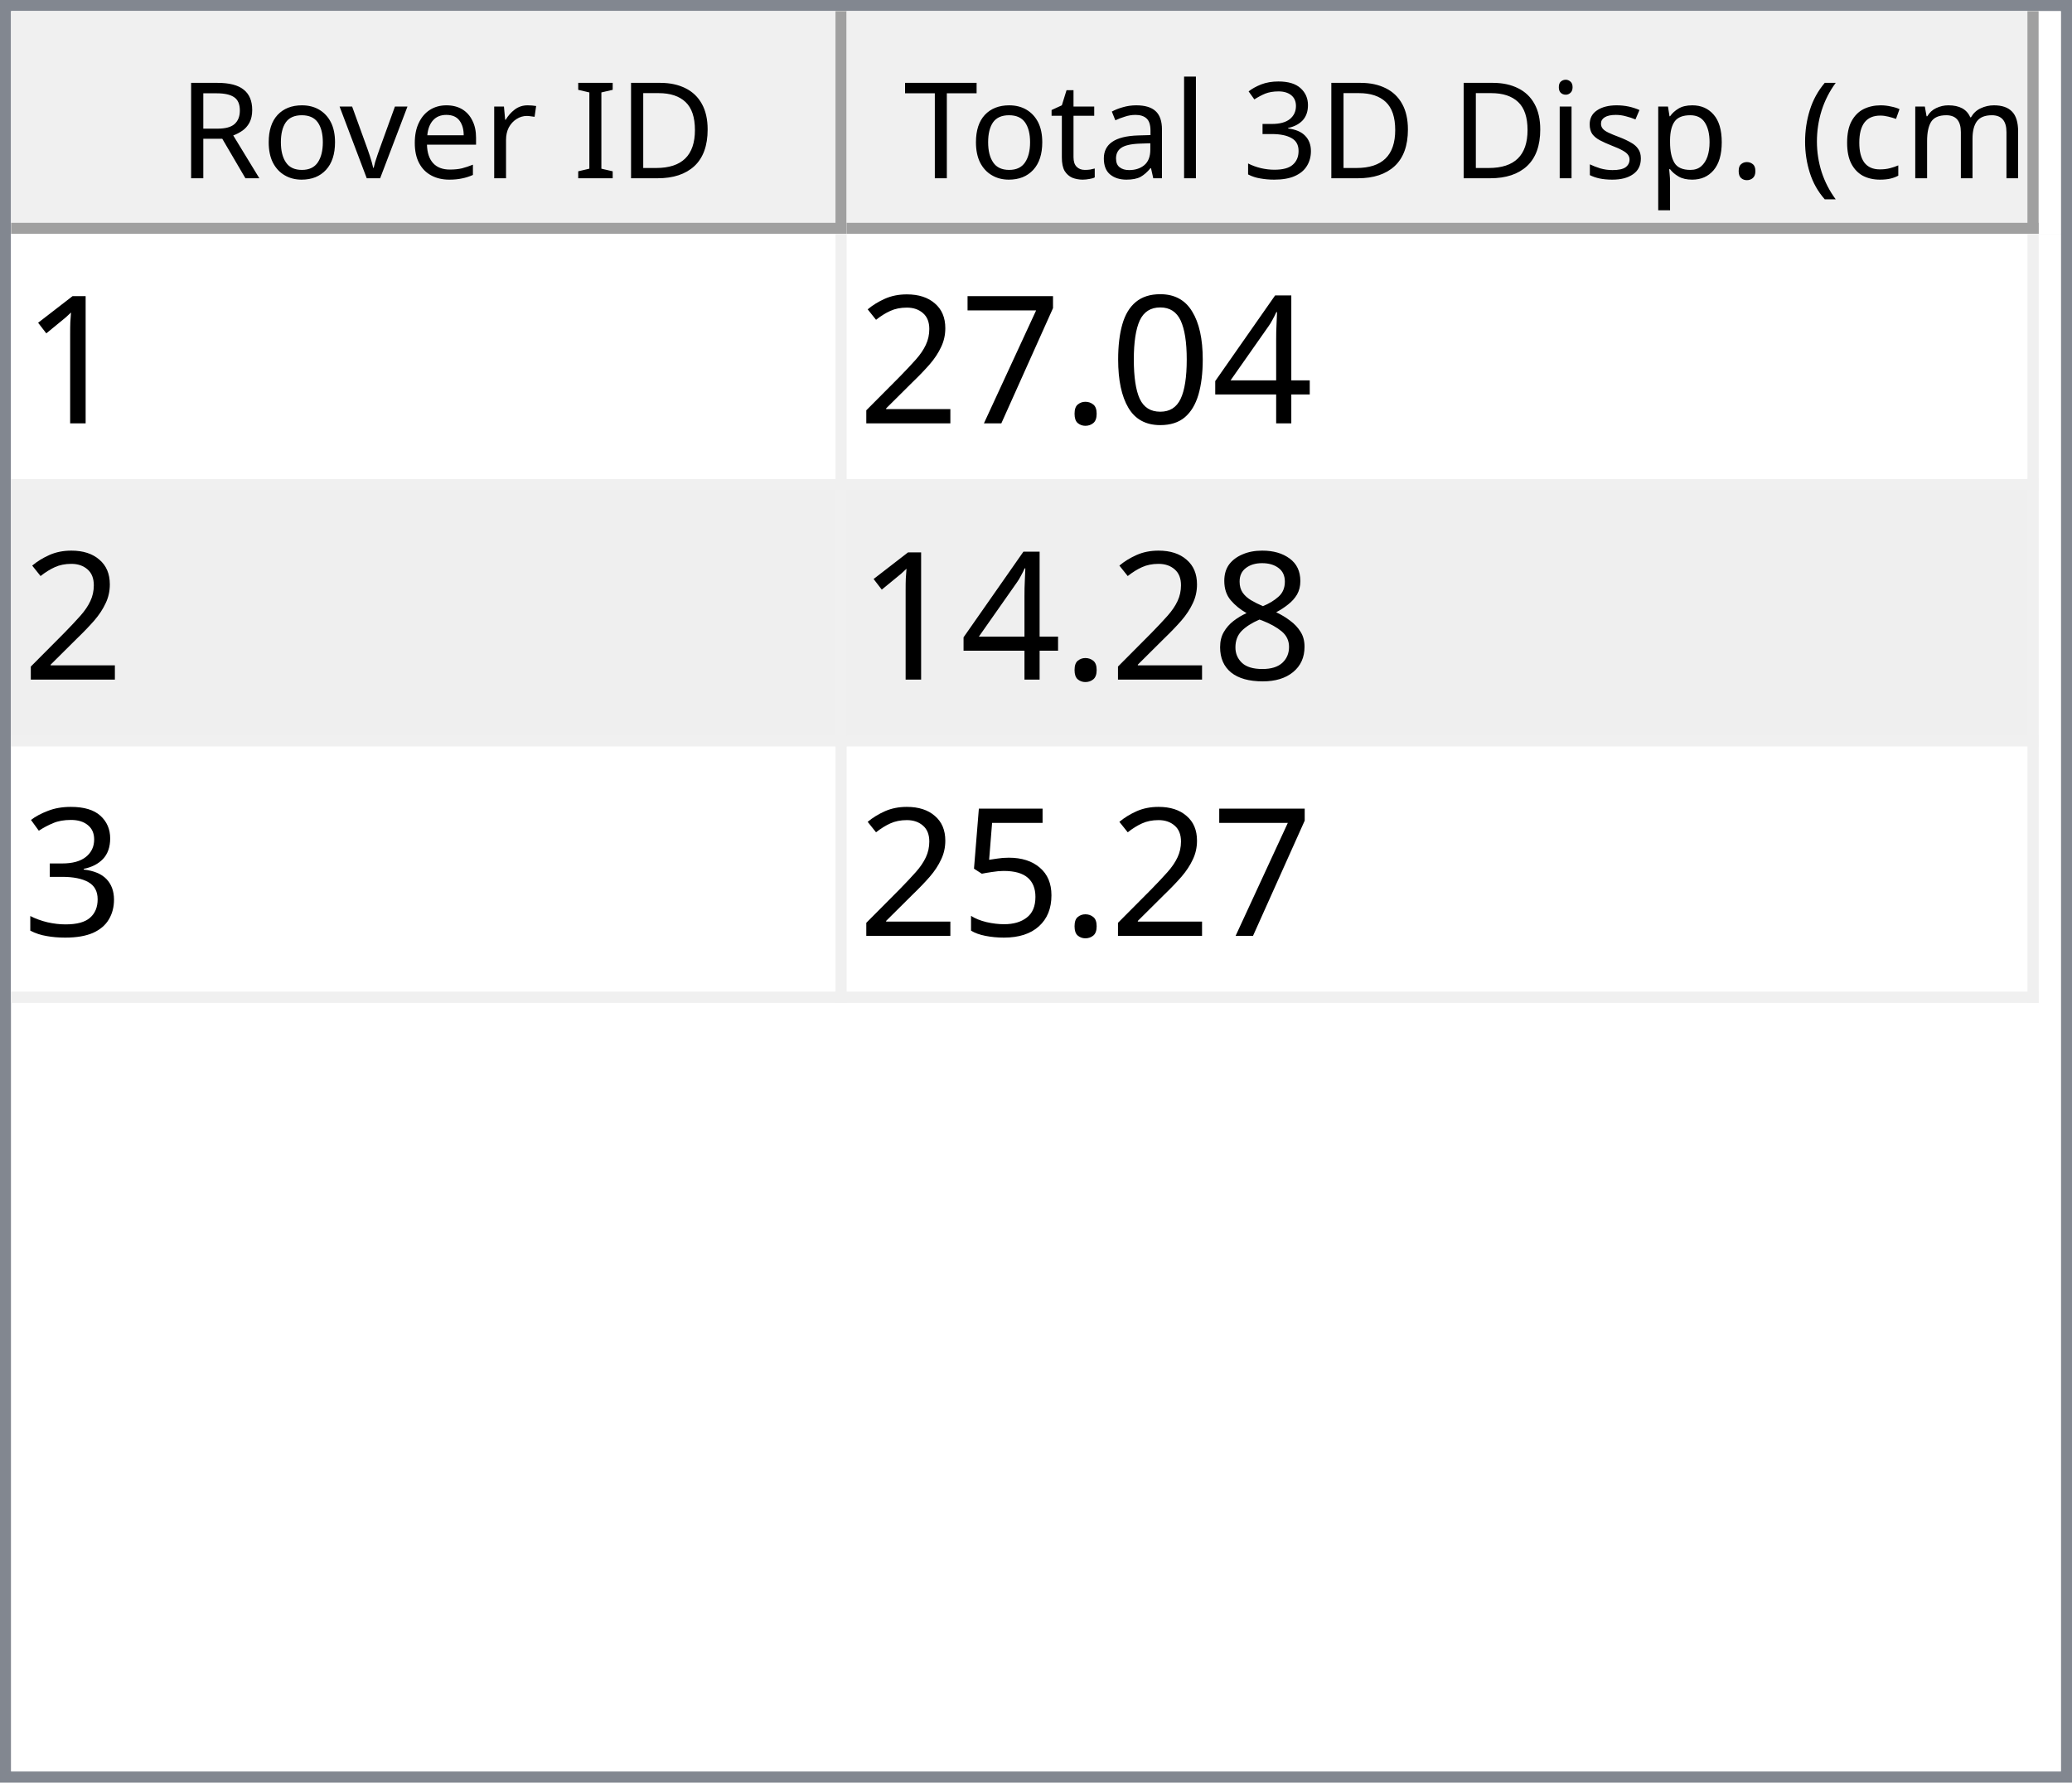
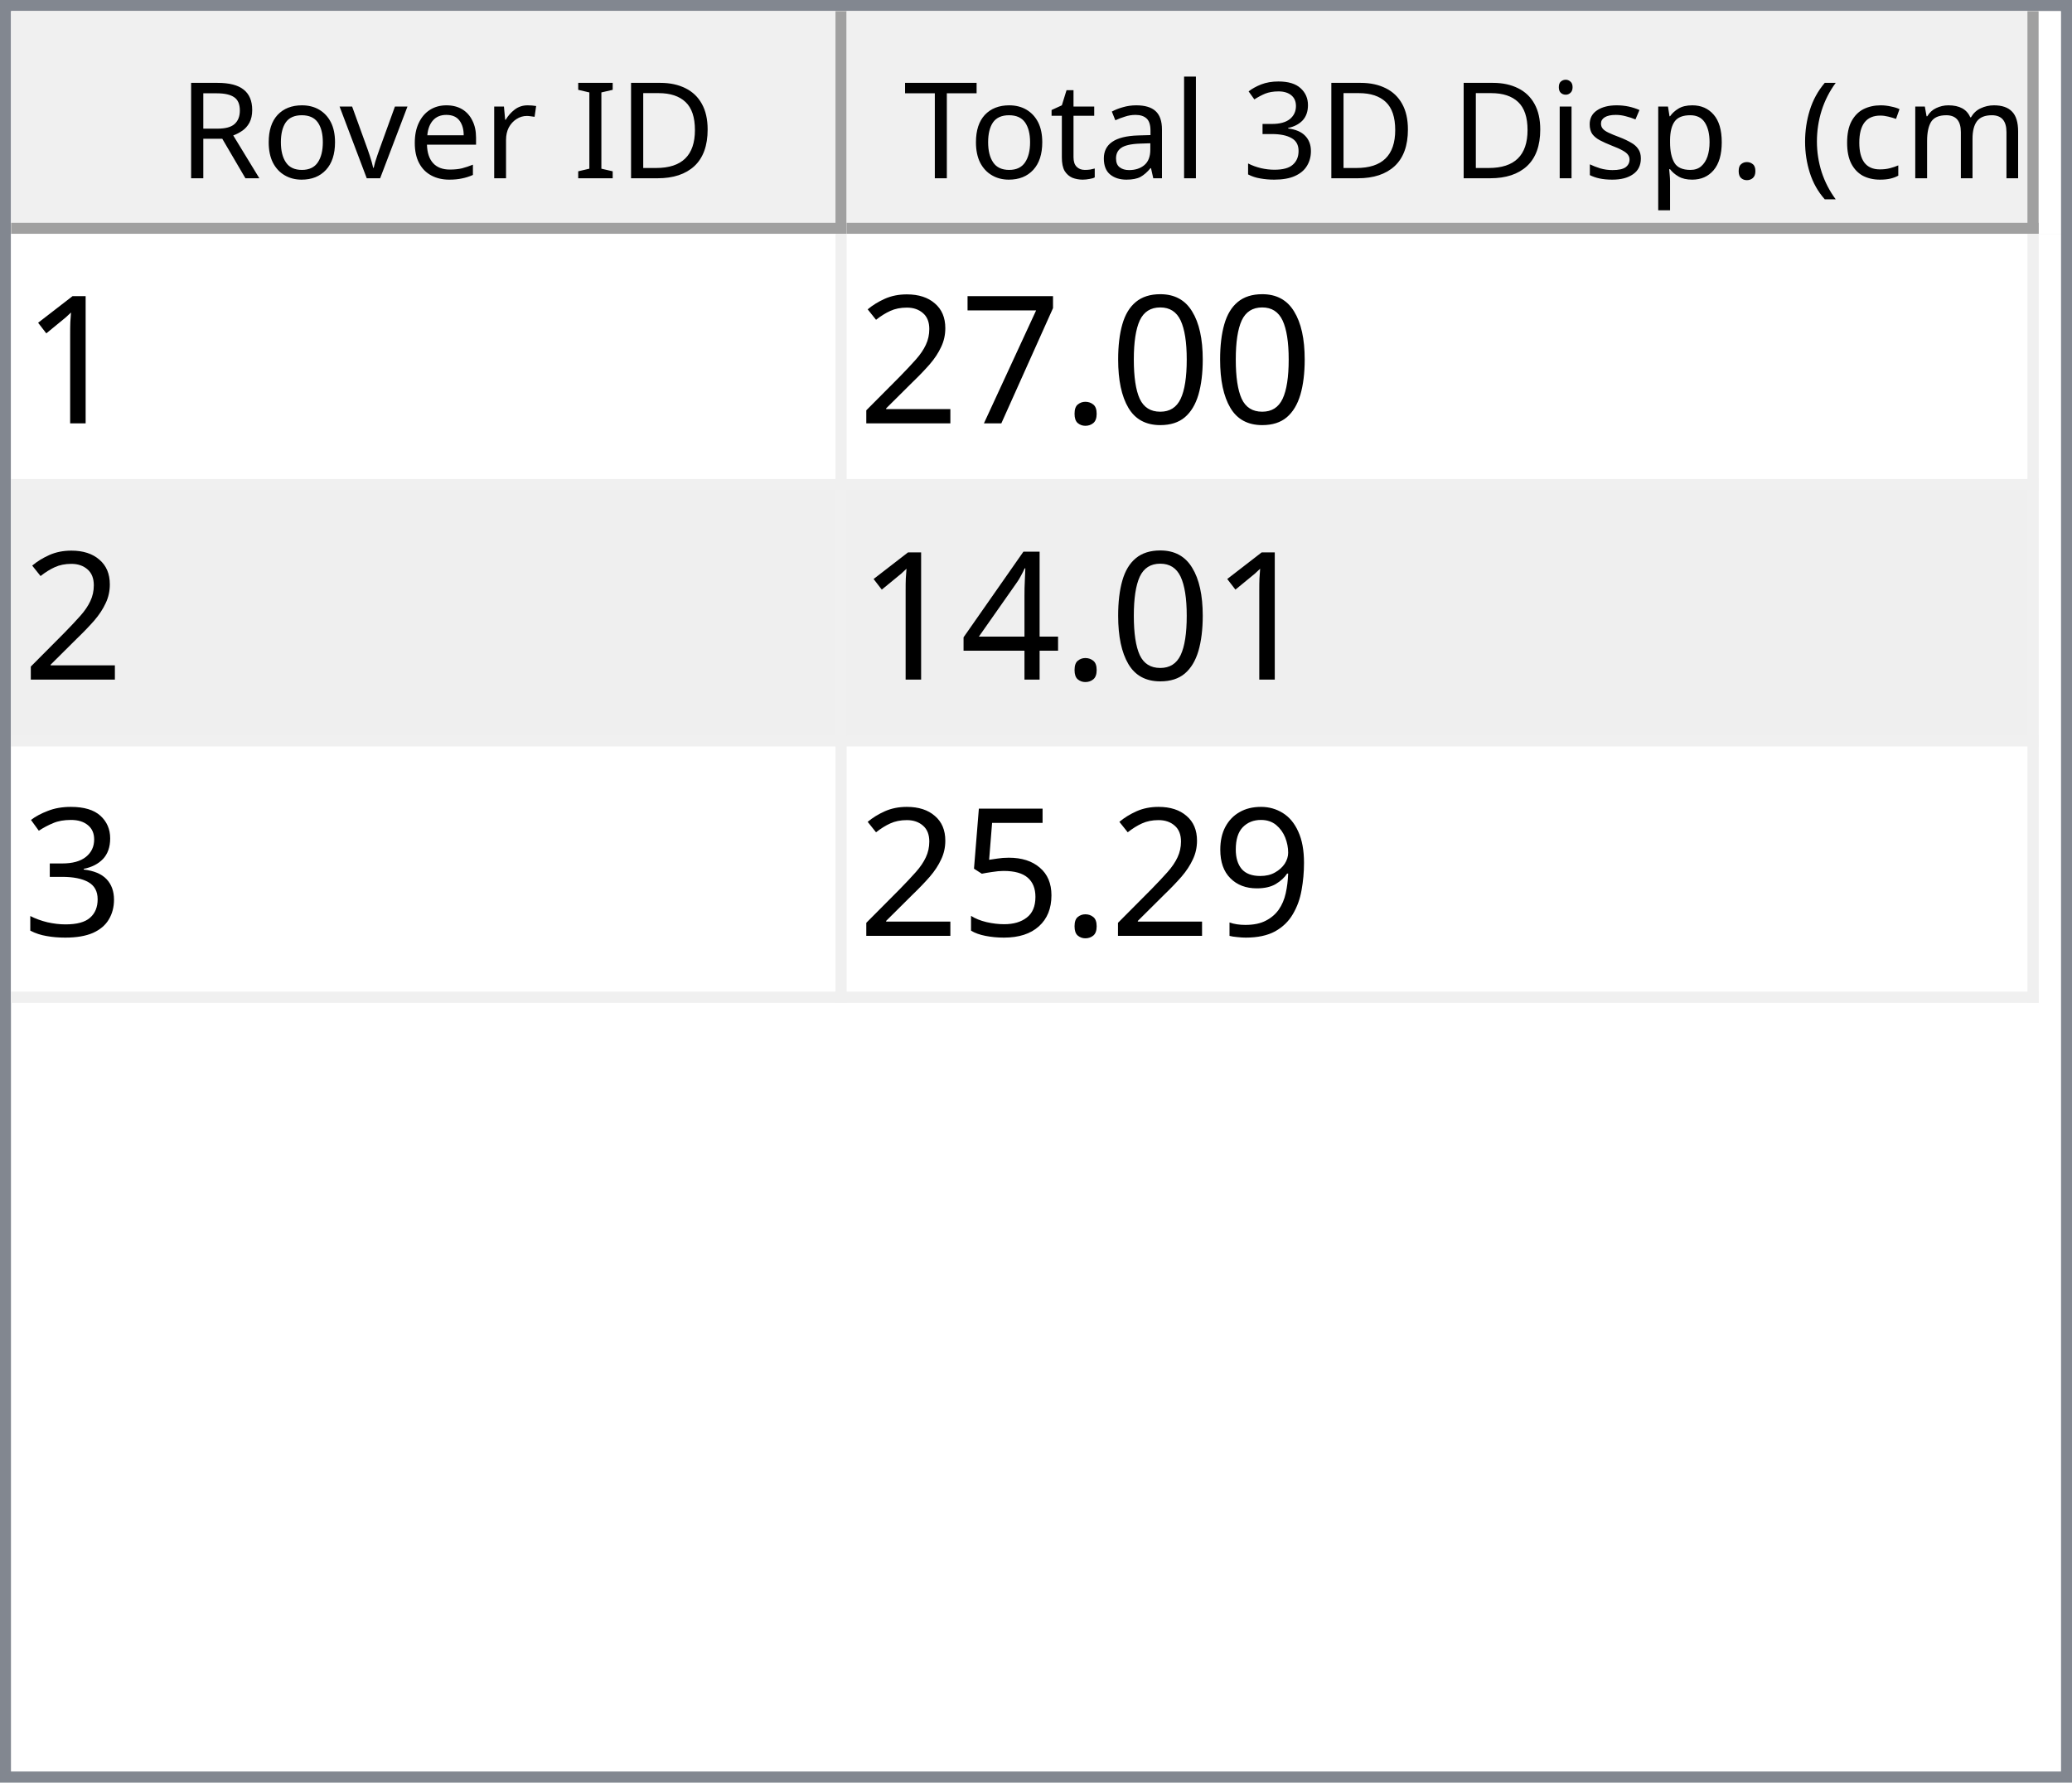
<svg xmlns="http://www.w3.org/2000/svg" style="fill-opacity:1; color-rendering:auto; color-interpolation:auto; text-rendering:auto; stroke:black; stroke-linecap:square; stroke-miterlimit:10; shape-rendering:auto; stroke-opacity:1; fill:black; stroke-dasharray:none; font-weight:normal; stroke-width:1; font-family:'Dialog'; font-style:normal; stroke-linejoin:miter; font-size:12px; stroke-dashoffset:0; image-rendering:auto;" width="186" height="160">
  <defs id="genericDefs" />
  <g>
    <defs id="defs1">
      <clipPath clipPathUnits="userSpaceOnUse" id="clipPath1">
        <path d="M0 0 L186 0 L186 160 L0 160 L0 0 Z" />
      </clipPath>
      <clipPath clipPathUnits="userSpaceOnUse" id="clipPath2">
        <path d="M0 0 L0 160 L186 160 L186 0 Z" />
      </clipPath>
      <clipPath clipPathUnits="userSpaceOnUse" id="clipPath3">
        <path d="M0 0 L0 20 L184 20 L184 0 Z" />
      </clipPath>
      <clipPath clipPathUnits="userSpaceOnUse" id="clipPath4">
        <path d="M0 0 L0 20 L75 20 L75 0 Z" />
      </clipPath>
      <clipPath clipPathUnits="userSpaceOnUse" id="clipPath5">
        <path d="M1 1 L1 19 L74 19 L74 1 Z" />
      </clipPath>
      <clipPath clipPathUnits="userSpaceOnUse" id="clipPath6">
        <path d="M0 0 L0 18 L73 18 L73 0 Z" />
      </clipPath>
      <clipPath clipPathUnits="userSpaceOnUse" id="clipPath7">
        <path d="M-0.5 -0.5 L-0.5 19.5 L74.5 19.5 L74.5 -0.5 Z" />
      </clipPath>
      <clipPath clipPathUnits="userSpaceOnUse" id="clipPath8">
        <path d="M0 0 L0 20 L107 20 L107 0 Z" />
      </clipPath>
      <clipPath clipPathUnits="userSpaceOnUse" id="clipPath9">
        <path d="M1 1 L1 19 L106 19 L106 1 Z" />
      </clipPath>
      <clipPath clipPathUnits="userSpaceOnUse" id="clipPath10">
        <path d="M0 0 L0 18 L105 18 L105 0 Z" />
      </clipPath>
      <clipPath clipPathUnits="userSpaceOnUse" id="clipPath11">
        <path d="M-0.5 -0.5 L-0.5 19.5 L106.5 19.5 L106.5 -0.5 Z" />
      </clipPath>
      <clipPath clipPathUnits="userSpaceOnUse" id="clipPath12">
        <path d="M0 0 L0 138 L184 138 L184 0 Z" />
      </clipPath>
      <clipPath clipPathUnits="userSpaceOnUse" id="clipPath13">
        <path d="M0 0 L0 69 L182 69 L182 0 Z" />
      </clipPath>
      <clipPath clipPathUnits="userSpaceOnUse" id="clipPath14">
        <path d="M-0.5 -0.5 L-0.5 68.5 L181.5 68.5 L181.5 -0.5 Z" />
      </clipPath>
      <clipPath clipPathUnits="userSpaceOnUse" id="clipPath15">
        <path d="M0 0 L0 22 L74 22 L74 0 Z" />
      </clipPath>
      <clipPath clipPathUnits="userSpaceOnUse" id="clipPath16">
        <path d="M0 0 L0 22 L106 22 L106 0 Z" />
      </clipPath>
      <font horiz-adv-x="64.551" id="font1">
        <font-face ascent="107.91" descent="25.098" units-per-em="100" style="font-style:normal; font-family:Segoe UI; font-weight:normal;" />
        <missing-glyph horiz-adv-x="64.551" d="M8.109 0 L8.109 68.266 L56.453 68.266 L56.453 0 L8.109 0 ZM15.328 7.234 L49.219 7.234 L49.219 61.031 L15.328 61.031 L15.328 7.234 Z" />
        <glyph unicode="D" horiz-adv-x="70.117" d="M9.188 0 L9.188 70.016 L28.516 70.016 Q65.531 70.016 65.531 35.891 Q65.531 19.672 55.25 9.836 Q44.969 0 27.734 0 L9.188 0 ZM17.391 62.594 L17.391 7.422 L27.828 7.422 Q41.609 7.422 49.273 14.797 Q56.938 22.172 56.938 35.688 Q56.938 62.594 28.328 62.594 L17.391 62.594 Z" />
        <glyph unicode="I" horiz-adv-x="26.611" d="M17.391 0 L9.188 0 L9.188 70.016 L17.391 70.016 L17.391 0 Z" />
        <glyph unicode=" " horiz-adv-x="27.393" d="" />
        <glyph unicode="r" horiz-adv-x="34.766" d="M34.188 41.891 Q32.078 43.5 28.125 43.5 Q23 43.5 19.555 38.672 Q16.109 33.844 16.109 25.484 L16.109 0 L8.109 0 L8.109 50 L16.109 50 L16.109 39.703 L16.312 39.703 Q18.016 44.969 21.531 47.922 Q25.047 50.875 29.391 50.875 Q32.516 50.875 34.188 50.203 L34.188 41.891 Z" />
        <glyph unicode="e" horiz-adv-x="52.295" d="M48.297 23 L12.984 23 Q13.188 14.656 17.484 10.109 Q21.781 5.562 29.297 5.562 Q37.75 5.562 44.828 11.141 L44.828 3.609 Q38.234 -1.172 27.391 -1.172 Q16.797 -1.172 10.742 5.641 Q4.688 12.453 4.688 24.812 Q4.688 36.469 11.305 43.82 Q17.922 51.172 27.734 51.172 Q37.547 51.172 42.922 44.828 Q48.297 38.484 48.297 27.203 L48.297 23 ZM40.094 29.781 Q40.047 36.719 36.75 40.578 Q33.453 44.438 27.594 44.438 Q21.922 44.438 17.969 40.383 Q14.016 36.328 13.094 29.781 L40.094 29.781 Z" />
        <glyph unicode="v" horiz-adv-x="47.9" d="M47.406 50 L27.484 0 L19.625 0 L0.688 50 L9.469 50 L22.172 13.672 Q23.578 9.672 23.922 6.688 L24.125 6.688 Q24.609 10.453 25.688 13.484 L38.969 50 L47.406 50 Z" />
        <glyph unicode="o" horiz-adv-x="58.594" d="M29 -1.172 Q17.922 -1.172 11.305 5.836 Q4.688 12.844 4.688 24.422 Q4.688 37.016 11.57 44.094 Q18.453 51.172 30.172 51.172 Q41.359 51.172 47.633 44.289 Q53.906 37.406 53.906 25.203 Q53.906 13.234 47.141 6.031 Q40.375 -1.172 29 -1.172 ZM29.594 44.438 Q21.875 44.438 17.383 39.188 Q12.891 33.938 12.891 24.703 Q12.891 15.828 17.43 10.695 Q21.969 5.562 29.594 5.562 Q37.359 5.562 41.531 10.594 Q45.703 15.625 45.703 24.906 Q45.703 34.281 41.531 39.359 Q37.359 44.438 29.594 44.438 Z" />
        <glyph unicode="R" horiz-adv-x="59.814" d="M59.375 0 L49.609 0 L37.891 19.625 Q36.281 22.359 34.766 24.289 Q33.25 26.219 31.664 27.438 Q30.078 28.656 28.25 29.219 Q26.422 29.781 24.125 29.781 L17.391 29.781 L17.391 0 L9.188 0 L9.188 70.016 L30.078 70.016 Q34.672 70.016 38.555 68.867 Q42.438 67.719 45.289 65.375 Q48.141 63.031 49.758 59.547 Q51.375 56.062 51.375 51.375 Q51.375 47.703 50.273 44.656 Q49.172 41.609 47.148 39.211 Q45.125 36.812 42.266 35.133 Q39.406 33.453 35.844 32.516 L35.844 32.328 Q37.594 31.547 38.891 30.547 Q40.188 29.547 41.359 28.18 Q42.531 26.812 43.68 25.078 Q44.828 23.344 46.234 21.047 L59.375 0 ZM17.391 62.594 L17.391 37.203 L28.516 37.203 Q31.594 37.203 34.203 38.133 Q36.812 39.062 38.719 40.797 Q40.625 42.531 41.703 45.047 Q42.781 47.562 42.781 50.688 Q42.781 56.297 39.141 59.445 Q35.5 62.594 28.609 62.594 L17.391 62.594 Z" />
        <glyph unicode=")" horiz-adv-x="30.176" d="M8.297 -15.922 L1.172 -15.922 Q16.406 2.344 16.406 26.812 Q16.406 51.469 1.078 70.016 L8.297 70.016 Q23.531 52.156 23.531 26.703 Q23.531 1.375 8.297 -15.922 Z" />
        <glyph unicode="m" horiz-adv-x="86.133" d="M79.109 0 L71.094 0 L71.094 28.719 Q71.094 37.016 68.531 40.727 Q65.969 44.438 59.906 44.438 Q54.781 44.438 51.195 39.75 Q47.609 35.062 47.609 28.516 L47.609 0 L39.594 0 L39.594 29.688 Q39.594 44.438 28.219 44.438 Q22.953 44.438 19.531 40.016 Q16.109 35.594 16.109 28.516 L16.109 0 L8.109 0 L8.109 50 L16.109 50 L16.109 42.094 L16.312 42.094 Q21.625 51.172 31.844 51.172 Q36.969 51.172 40.773 48.312 Q44.578 45.453 46 40.828 Q51.562 51.172 62.594 51.172 Q79.109 51.172 79.109 30.812 L79.109 0 Z" />
        <glyph unicode="c" horiz-adv-x="46.191" d="M42.188 2.297 Q36.422 -1.172 28.516 -1.172 Q17.828 -1.172 11.258 5.789 Q4.688 12.75 4.688 23.828 Q4.688 36.188 11.766 43.68 Q18.844 51.172 30.672 51.172 Q37.25 51.172 42.281 48.734 L42.281 40.531 Q36.719 44.438 30.375 44.438 Q22.703 44.438 17.797 38.945 Q12.891 33.453 12.891 24.516 Q12.891 15.719 17.508 10.641 Q22.125 5.562 29.891 5.562 Q36.422 5.562 42.188 9.906 L42.188 2.297 Z" />
        <glyph unicode="(" horiz-adv-x="30.176" d="M29.109 -15.922 L21.969 -15.922 Q6.844 1.375 6.844 26.703 Q6.844 52.156 21.969 70.016 L29.203 70.016 Q13.875 51.469 13.875 26.812 Q13.875 2.344 29.109 -15.922 Z" />
        <glyph unicode="." horiz-adv-x="21.68" d="M10.891 -1.078 Q8.641 -1.078 7.055 0.539 Q5.469 2.156 5.469 4.391 Q5.469 6.641 7.055 8.273 Q8.641 9.906 10.891 9.906 Q13.188 9.906 14.797 8.273 Q16.406 6.641 16.406 4.391 Q16.406 2.156 14.797 0.539 Q13.188 -1.078 10.891 -1.078 Z" />
        <glyph unicode="p" horiz-adv-x="58.789" d="M16.312 7.234 L16.109 7.234 L16.109 -23 L8.109 -23 L8.109 50 L16.109 50 L16.109 41.219 L16.312 41.219 Q22.219 51.172 33.594 51.172 Q43.266 51.172 48.688 44.461 Q54.109 37.75 54.109 26.469 Q54.109 13.922 48 6.375 Q41.891 -1.172 31.297 -1.172 Q21.578 -1.172 16.312 7.234 ZM16.109 27.391 L16.109 20.406 Q16.109 14.203 20.141 9.883 Q24.172 5.562 30.375 5.562 Q37.641 5.562 41.773 11.133 Q45.906 16.703 45.906 26.609 Q45.906 34.969 42.047 39.703 Q38.188 44.438 31.594 44.438 Q24.609 44.438 20.359 39.578 Q16.109 34.719 16.109 27.391 Z" />
        <glyph unicode="s" horiz-adv-x="42.432" d="M5.078 1.812 L5.078 10.406 Q11.625 5.562 19.484 5.562 Q30.031 5.562 30.031 12.594 Q30.031 14.594 29.125 15.992 Q28.219 17.391 26.68 18.461 Q25.141 19.531 23.07 20.383 Q21 21.234 18.609 22.172 Q15.281 23.484 12.766 24.828 Q10.25 26.172 8.57 27.859 Q6.891 29.547 6.031 31.695 Q5.172 33.844 5.172 36.719 Q5.172 40.234 6.789 42.945 Q8.406 45.656 11.086 47.484 Q13.766 49.312 17.211 50.242 Q20.656 51.172 24.312 51.172 Q30.812 51.172 35.938 48.922 L35.938 40.828 Q30.422 44.438 23.25 44.438 Q21 44.438 19.195 43.922 Q17.391 43.406 16.094 42.477 Q14.797 41.547 14.086 40.258 Q13.375 38.969 13.375 37.406 Q13.375 35.453 14.086 34.133 Q14.797 32.812 16.164 31.789 Q17.531 30.766 19.484 29.938 Q21.438 29.109 23.922 28.125 Q27.25 26.859 29.883 25.516 Q32.516 24.172 34.375 22.484 Q36.234 20.797 37.234 18.602 Q38.234 16.406 38.234 13.375 Q38.234 9.672 36.602 6.938 Q34.969 4.203 32.234 2.398 Q29.5 0.594 25.93 -0.289 Q22.359 -1.172 18.453 -1.172 Q10.75 -1.172 5.078 1.812 Z" />
        <glyph unicode="i" horiz-adv-x="24.219" d="M12.203 62.703 Q10.062 62.703 8.547 64.164 Q7.031 65.625 7.031 67.875 Q7.031 70.125 8.547 71.609 Q10.062 73.094 12.203 73.094 Q14.406 73.094 15.945 71.609 Q17.484 70.125 17.484 67.875 Q17.484 65.719 15.945 64.211 Q14.406 62.703 12.203 62.703 ZM16.109 0 L8.109 0 L8.109 50 L16.109 50 L16.109 0 Z" />
        <glyph unicode="3" horiz-adv-x="53.906" d="M46.531 19.828 Q46.531 15.094 44.75 11.211 Q42.969 7.328 39.719 4.57 Q36.469 1.812 31.93 0.297 Q27.391 -1.219 21.922 -1.219 Q11.922 -1.219 6 2.594 L6 11.188 Q13.094 5.609 22.219 5.609 Q25.875 5.609 28.828 6.539 Q31.781 7.469 33.906 9.227 Q36.031 10.984 37.18 13.477 Q38.328 15.969 38.328 19.094 Q38.328 32.812 18.797 32.812 L12.984 32.812 L12.984 39.594 L18.5 39.594 Q35.797 39.594 35.797 52.484 Q35.797 64.406 22.609 64.406 Q15.188 64.406 8.688 59.422 L8.688 67.188 Q15.375 71.188 24.609 71.188 Q29 71.188 32.57 69.969 Q36.141 68.75 38.68 66.555 Q41.219 64.359 42.609 61.281 Q44 58.203 44 54.5 Q44 40.672 30.031 36.719 L30.031 36.531 Q33.594 36.141 36.625 34.797 Q39.656 33.453 41.852 31.305 Q44.047 29.156 45.289 26.25 Q46.531 23.344 46.531 19.828 Z" />
        <glyph unicode="l" horiz-adv-x="24.219" d="M16.109 0 L8.109 0 L8.109 74.031 L16.109 74.031 L16.109 0 Z" />
        <glyph unicode="a" horiz-adv-x="50.879" d="M43.891 0 L35.891 0 L35.891 7.812 L35.688 7.812 Q30.469 -1.172 20.312 -1.172 Q12.844 -1.172 8.617 2.781 Q4.391 6.734 4.391 13.281 Q4.391 27.297 20.906 29.594 L35.891 31.688 Q35.891 44.438 25.594 44.438 Q16.547 44.438 9.281 38.281 L9.281 46.484 Q16.656 51.172 26.266 51.172 Q43.891 51.172 43.891 32.516 L43.891 0 ZM35.891 25.297 L23.828 23.641 Q18.266 22.859 15.43 20.875 Q12.594 18.891 12.594 13.875 Q12.594 10.203 15.211 7.883 Q17.828 5.562 22.172 5.562 Q28.125 5.562 32.008 9.742 Q35.891 13.922 35.891 20.312 L35.891 25.297 Z" />
        <glyph unicode="t" horiz-adv-x="33.887" d="M31.297 0.484 Q28.469 -1.078 23.828 -1.078 Q10.688 -1.078 10.688 13.578 L10.688 43.172 L2.094 43.172 L2.094 50 L10.688 50 L10.688 62.203 L18.703 64.797 L18.703 50 L31.297 50 L31.297 43.172 L18.703 43.172 L18.703 14.984 Q18.703 9.969 20.414 7.82 Q22.125 5.672 26.078 5.672 Q29.109 5.672 31.297 7.328 L31.297 0.484 Z" />
        <glyph unicode="T" horiz-adv-x="52.393" d="M50.594 62.594 L30.375 62.594 L30.375 0 L22.172 0 L22.172 62.594 L2 62.594 L2 70.016 L50.594 70.016 L50.594 62.594 Z" />
      </font>
      <font horiz-adv-x="75.0" id="font2">
        <font-face ascent="100.537" descent="21.973" units-per-em="100" style="font-style:normal; font-family:sans-serif; font-weight:normal;" />
        <missing-glyph horiz-adv-x="75.0" d="M12.5 0 L12.5 62.5 L62.5 62.5 L62.5 0 L12.5 0 ZM14.062 1.562 L60.938 1.562 L60.938 60.938 L14.062 60.938 L14.062 1.562 Z" />
        <glyph unicode="1" horiz-adv-x="55.615" d="M37.25 0 L28.469 0 L28.469 56 Q25.297 52.984 20.141 49.953 Q14.984 46.922 10.891 45.406 L10.891 53.906 Q18.266 57.375 23.781 62.305 Q29.297 67.234 31.594 71.875 L37.25 71.875 L37.25 0 Z" />
-         <glyph unicode="4" horiz-adv-x="55.615" d="M32.328 0 L32.328 17.141 L1.266 17.141 L1.266 25.203 L33.938 71.578 L41.109 71.578 L41.109 25.203 L50.781 25.203 L50.781 17.141 L41.109 17.141 L41.109 0 L32.328 0 ZM32.328 25.203 L32.328 57.469 L9.906 25.203 L32.328 25.203 Z" />
        <glyph unicode="0" horiz-adv-x="55.615" d="M4.156 35.297 Q4.156 48 6.766 55.742 Q9.375 63.484 14.523 67.68 Q19.672 71.875 27.484 71.875 Q33.25 71.875 37.594 69.555 Q41.938 67.234 44.773 62.867 Q47.609 58.5 49.219 52.227 Q50.828 45.953 50.828 35.297 Q50.828 22.703 48.242 14.969 Q45.656 7.234 40.508 3.008 Q35.359 -1.219 27.484 -1.219 Q17.141 -1.219 11.234 6.203 Q4.156 15.141 4.156 35.297 ZM13.188 35.297 Q13.188 17.672 17.312 11.836 Q21.438 6 27.484 6 Q33.547 6 37.672 11.859 Q41.797 17.719 41.797 35.297 Q41.797 52.984 37.672 58.789 Q33.547 64.594 27.391 64.594 Q21.344 64.594 17.719 59.469 Q13.188 52.938 13.188 35.297 Z" />
        <glyph unicode="." horiz-adv-x="27.783" d="M9.078 0 L9.078 10.016 L19.094 10.016 L19.094 0 L9.078 0 Z" />
        <glyph unicode="7" horiz-adv-x="55.615" d="M4.734 62.203 L4.734 70.656 L51.078 70.656 L51.078 63.812 Q44.234 56.547 37.523 44.484 Q30.812 32.422 27.156 19.672 Q24.516 10.688 23.781 0 L14.75 0 Q14.891 8.453 18.062 20.414 Q21.234 32.375 27.172 43.484 Q33.109 54.594 39.797 62.203 L4.734 62.203 Z" />
        <glyph unicode="2" horiz-adv-x="55.615" d="M50.344 8.453 L50.344 0 L3.031 0 Q2.938 3.172 4.047 6.109 Q5.859 10.938 9.836 15.625 Q13.812 20.312 21.344 26.469 Q33.016 36.031 37.117 41.625 Q41.219 47.219 41.219 52.203 Q41.219 57.422 37.477 61.008 Q33.734 64.594 27.734 64.594 Q21.391 64.594 17.578 60.789 Q13.766 56.984 13.719 50.25 L4.688 51.172 Q5.609 61.281 11.664 66.578 Q17.719 71.875 27.938 71.875 Q38.234 71.875 44.242 66.164 Q50.25 60.453 50.25 52 Q50.25 47.703 48.492 43.555 Q46.734 39.406 42.656 34.812 Q38.578 30.219 29.109 22.219 Q21.188 15.578 18.945 13.211 Q16.703 10.844 15.234 8.453 L50.344 8.453 Z" />
-         <glyph unicode="8" horiz-adv-x="55.615" d="M17.672 38.812 Q12.203 40.828 9.57 44.539 Q6.938 48.25 6.938 53.422 Q6.938 61.234 12.555 66.555 Q18.172 71.875 27.484 71.875 Q36.859 71.875 42.578 66.43 Q48.297 60.984 48.297 53.172 Q48.297 48.188 45.68 44.508 Q43.062 40.828 37.75 38.812 Q44.344 36.672 47.781 31.883 Q51.219 27.094 51.219 20.453 Q51.219 11.281 44.727 5.031 Q38.234 -1.219 27.641 -1.219 Q17.047 -1.219 10.547 5.055 Q4.047 11.328 4.047 20.703 Q4.047 27.688 7.594 32.398 Q11.141 37.109 17.672 38.812 ZM15.922 53.719 Q15.922 48.641 19.195 45.414 Q22.469 42.188 27.688 42.188 Q32.766 42.188 36.016 45.383 Q39.266 48.578 39.266 53.219 Q39.266 58.062 35.914 61.359 Q32.562 64.656 27.594 64.656 Q22.562 64.656 19.242 61.43 Q15.922 58.203 15.922 53.719 ZM13.094 20.656 Q13.094 16.891 14.875 13.375 Q16.656 9.859 20.172 7.93 Q23.688 6 27.734 6 Q34.031 6 38.133 10.055 Q42.234 14.109 42.234 20.359 Q42.234 26.703 38.016 30.859 Q33.797 35.016 27.438 35.016 Q21.234 35.016 17.164 30.914 Q13.094 26.812 13.094 20.656 Z" />
+         <glyph unicode="4" horiz-adv-x="55.615" d="M32.328 0 L32.328 17.141 L1.266 17.141 L1.266 25.203 L33.938 71.578 L41.109 71.578 L41.109 25.203 L50.781 25.203 L50.781 17.141 L41.109 17.141 L41.109 0 L32.328 0 ZM32.328 25.203 L32.328 57.469 L9.906 25.203 L32.328 25.203 Z" />
        <glyph unicode="3" horiz-adv-x="55.615" d="M4.203 18.891 L12.984 20.062 Q14.5 12.594 18.141 9.297 Q21.781 6 27 6 Q33.203 6 37.477 10.297 Q41.75 14.594 41.75 20.953 Q41.75 27 37.797 30.93 Q33.844 34.859 27.734 34.859 Q25.25 34.859 21.531 33.891 L22.516 41.609 Q23.391 41.5 23.922 41.5 Q29.547 41.5 34.039 44.43 Q38.531 47.359 38.531 53.469 Q38.531 58.297 35.258 61.477 Q31.984 64.656 26.812 64.656 Q21.688 64.656 18.266 61.43 Q14.844 58.203 13.875 51.766 L5.078 53.328 Q6.688 62.156 12.398 67.016 Q18.109 71.875 26.609 71.875 Q32.469 71.875 37.398 69.359 Q42.328 66.844 44.945 62.5 Q47.562 58.156 47.562 53.266 Q47.562 48.641 45.07 44.828 Q42.578 41.016 37.703 38.766 Q44.047 37.312 47.562 32.695 Q51.078 28.078 51.078 21.141 Q51.078 11.766 44.242 5.25 Q37.406 -1.266 26.953 -1.266 Q17.531 -1.266 11.305 4.352 Q5.078 9.969 4.203 18.891 Z" />
+         <glyph unicode="9" horiz-adv-x="55.615" d="M5.469 16.547 L13.922 17.328 Q14.984 11.375 18.016 8.688 Q21.047 6 25.781 6 Q29.828 6 32.883 7.859 Q35.938 9.719 37.891 12.82 Q39.844 15.922 41.164 21.195 Q42.484 26.469 42.484 31.938 Q42.484 32.516 42.438 33.688 Q39.797 29.5 35.234 26.883 Q30.672 24.266 25.344 24.266 Q16.453 24.266 10.305 30.711 Q4.156 37.156 4.156 47.703 Q4.156 58.594 10.578 65.234 Q17 71.875 26.656 71.875 Q33.641 71.875 39.43 68.117 Q45.219 64.359 48.219 57.398 Q51.219 50.438 51.219 37.25 Q51.219 23.531 48.242 15.406 Q45.266 7.281 39.383 3.031 Q33.5 -1.219 25.594 -1.219 Q17.188 -1.219 11.867 3.445 Q6.547 8.109 5.469 16.547 ZM41.453 48.141 Q41.453 55.719 37.43 60.156 Q33.406 64.594 27.734 64.594 Q21.875 64.594 17.531 59.812 Q13.188 55.031 13.188 47.406 Q13.188 40.578 17.312 36.305 Q21.438 32.031 27.484 32.031 Q33.594 32.031 37.523 36.305 Q41.453 40.578 41.453 48.141 Z" />
        <glyph unicode="5" horiz-adv-x="55.615" d="M4.156 18.75 L13.375 19.531 Q14.406 12.797 18.141 9.398 Q21.875 6 27.156 6 Q33.5 6 37.891 10.789 Q42.281 15.578 42.281 23.484 Q42.281 31 38.062 35.352 Q33.844 39.703 27 39.703 Q22.75 39.703 19.336 37.773 Q15.922 35.844 13.969 32.766 L5.719 33.844 L12.641 70.609 L48.25 70.609 L48.25 62.203 L19.672 62.203 L15.828 42.969 Q22.266 47.469 29.344 47.469 Q38.719 47.469 45.164 40.969 Q51.609 34.469 51.609 24.266 Q51.609 14.547 45.953 7.469 Q39.062 -1.219 27.156 -1.219 Q17.391 -1.219 11.211 4.25 Q5.031 9.719 4.156 18.75 Z" />
      </font>
    </defs>
    <g style="fill:white; stroke:white;">
      <rect x="0" y="0" width="186" style="clip-path:url(#clipPath1); stroke:none;" height="160" />
    </g>
    <g style="fill:white; text-rendering:optimizeSpeed; color-rendering:optimizeSpeed; image-rendering:optimizeSpeed; shape-rendering:crispEdges; stroke:white; color-interpolation:sRGB;">
      <rect x="0" width="186" height="160" y="0" style="stroke:none;" />
      <path style="stroke:none;" d="M0 160 L186 160 L186 0 L0 0 Z" />
    </g>
    <g style="fill:rgb(240,240,240); font-family:'Segoe UI'; stroke:rgb(240,240,240);">
      <rect x="0" y="0" width="186" style="clip-path:url(#clipPath2); stroke:none;" height="160" />
    </g>
    <g style="fill:rgb(130,135,144); font-family:'Segoe UI'; stroke:rgb(130,135,144);">
      <path d="M0 0 L186 0 L186 160 L0 160 L0 0 ZM1 1 L185 1 L185 159 L1 159 L1 1 Z" style="fill-rule:evenodd; clip-path:url(#clipPath2); stroke:none;" />
    </g>
    <g style="fill:white; font-family:'Segoe UI'; stroke:white;" transform="translate(1,1)">
      <rect x="0" y="0" width="184" style="clip-path:url(#clipPath3); stroke:none;" height="20" />
    </g>
    <g style="fill:rgb(240,240,240); font-family:'Segoe UI'; stroke:rgb(240,240,240);" transform="translate(1,1)">
      <rect x="0" y="0" width="75" style="clip-path:url(#clipPath4); stroke:none;" height="20" />
    </g>
    <g style="font-family:'Segoe UI';" transform="translate(2,2)">
      <text x="14" xml:space="preserve" y="14" style="clip-path:url(#clipPath6); stroke:none;">Rover ID</text>
    </g>
    <g style="fill:rgb(160,160,160); font-family:'Segoe UI'; stroke:rgb(160,160,160); stroke-linejoin:bevel;" transform="translate(1.5,1.5)">
      <line x1="74" x2="74" y1="0" style="fill:none; clip-path:url(#clipPath7);" y2="19" />
    </g>
    <g style="fill:rgb(160,160,160); font-family:'Segoe UI'; stroke:rgb(160,160,160); stroke-linejoin:bevel;" transform="matrix(1,0,0,1,1,1) translate(0.5,0.5)">
      <line x1="0" x2="74" y1="19" style="fill:none; clip-path:url(#clipPath7);" y2="19" />
    </g>
    <g style="fill:rgb(240,240,240); font-family:'Segoe UI'; stroke:rgb(240,240,240);" transform="translate(76,1)">
      <rect x="0" y="0" width="107" style="clip-path:url(#clipPath8); stroke:none;" height="20" />
    </g>
    <g style="font-family:'Segoe UI';" transform="translate(77,2)">
      <text x="1" xml:space="preserve" y="14" style="clip-path:url(#clipPath10); stroke:none;"> Total 3D Disp. (cm)</text>
    </g>
    <g style="fill:rgb(160,160,160); font-family:'Segoe UI'; stroke:rgb(160,160,160); stroke-linejoin:bevel;" transform="translate(76.5,1.5)">
      <line x1="106" x2="106" y1="0" style="fill:none; clip-path:url(#clipPath11);" y2="19" />
    </g>
    <g style="fill:rgb(160,160,160); font-family:'Segoe UI'; stroke:rgb(160,160,160); stroke-linejoin:bevel;" transform="matrix(1,0,0,1,76,1) translate(0.5,0.5)">
      <line x1="0" x2="106" y1="19" style="fill:none; clip-path:url(#clipPath11);" y2="19" />
    </g>
    <g style="fill:white; font-family:'Segoe UI'; stroke:white;" transform="translate(1,21)">
      <rect x="0" y="0" width="184" style="clip-path:url(#clipPath12); stroke:none;" height="138" />
    </g>
    <g style="fill:rgb(240,240,240); font-size:16px; font-family:sans-serif; stroke:rgb(240,240,240);" transform="translate(1,21)">
      <rect x="0" y="0" width="182" style="clip-path:url(#clipPath13); stroke:none;" height="69" />
      <line transform="translate(0.5,0.5)" x1="0" x2="181" y1="22" style="clip-path:url(#clipPath14); fill:none; stroke-linejoin:bevel;" y2="22" />
    </g>
    <g transform="matrix(1,0,0,1,1,21) translate(0.5,0.5)" style="fill:rgb(240,240,240); font-size:16px; font-family:sans-serif; stroke:rgb(240,240,240); stroke-linejoin:bevel;">
      <line x1="0" x2="181" y1="45" style="fill:none; clip-path:url(#clipPath14);" y2="45" />
    </g>
    <g transform="matrix(1,0,0,1,1,21) translate(0.5,0.5)" style="fill:rgb(240,240,240); font-size:16px; font-family:sans-serif; stroke:rgb(240,240,240); stroke-linejoin:bevel;">
      <line x1="0" x2="181" y1="68" style="fill:none; clip-path:url(#clipPath14);" y2="68" />
    </g>
    <g transform="matrix(1,0,0,1,1,21) translate(0.5,0.5)" style="fill:rgb(240,240,240); font-size:16px; font-family:sans-serif; stroke:rgb(240,240,240); stroke-linejoin:bevel;">
      <line x1="74" x2="74" y1="0" style="fill:none; clip-path:url(#clipPath14);" y2="68" />
    </g>
    <g transform="matrix(1,0,0,1,1,21) translate(0.5,0.5)" style="fill:rgb(240,240,240); font-size:16px; font-family:sans-serif; stroke:rgb(240,240,240); stroke-linejoin:bevel;">
      <line x1="181" x2="181" y1="0" style="fill:none; clip-path:url(#clipPath14);" y2="68" />
    </g>
    <g style="fill:white; font-size:16px; font-family:sans-serif; stroke:white;" transform="matrix(1,0,0,1,1,21)">
      <rect x="0" y="0" width="74" style="clip-path:url(#clipPath15); stroke:none;" height="22" />
      <text x="1" y="17" style="fill:black; clip-path:url(#clipPath15); stroke:none;" xml:space="preserve">1</text>
    </g>
    <g style="fill:white; font-size:16px; font-family:sans-serif; stroke:white;" transform="matrix(1,0,0,1,1,21) translate(75,0)">
      <rect x="0" y="0" width="106" style="clip-path:url(#clipPath16); stroke:none;" height="22" />
-       <text x="1" y="17" style="fill:black; clip-path:url(#clipPath16); stroke:none;" xml:space="preserve">27.04</text>
+       <text x="1" y="17" style="fill:black; clip-path:url(#clipPath16); stroke:none;" xml:space="preserve">27.00</text>
    </g>
    <g style="fill:rgb(239,239,239); font-size:16px; font-family:sans-serif; stroke:rgb(239,239,239);" transform="matrix(1,0,0,1,1,21) translate(0,23)">
      <rect x="0" y="0" width="74" style="clip-path:url(#clipPath15); stroke:none;" height="22" />
      <text x="1" y="17" style="fill:black; clip-path:url(#clipPath15); stroke:none;" xml:space="preserve">2</text>
    </g>
    <g style="fill:rgb(239,239,239); font-size:16px; font-family:sans-serif; stroke:rgb(239,239,239);" transform="matrix(1,0,0,1,1,21) translate(75,23)">
      <rect x="0" y="0" width="106" style="clip-path:url(#clipPath16); stroke:none;" height="22" />
-       <text x="1" y="17" style="fill:black; clip-path:url(#clipPath16); stroke:none;" xml:space="preserve">14.28</text>
+       <text x="1" y="17" style="fill:black; clip-path:url(#clipPath16); stroke:none;" xml:space="preserve">14.01</text>
    </g>
    <g style="fill:white; font-size:16px; font-family:sans-serif; stroke:white;" transform="matrix(1,0,0,1,1,21) translate(0,46)">
      <rect x="0" y="0" width="74" style="clip-path:url(#clipPath15); stroke:none;" height="22" />
      <text x="1" y="17" style="fill:black; clip-path:url(#clipPath15); stroke:none;" xml:space="preserve">3</text>
    </g>
    <g style="fill:white; font-size:16px; font-family:sans-serif; stroke:white;" transform="matrix(1,0,0,1,1,21) translate(75,46)">
      <rect x="0" y="0" width="106" style="clip-path:url(#clipPath16); stroke:none;" height="22" />
-       <text x="1" y="17" style="fill:black; clip-path:url(#clipPath16); stroke:none;" xml:space="preserve">25.27</text>
+       <text x="1" y="17" style="fill:black; clip-path:url(#clipPath16); stroke:none;" xml:space="preserve">25.29</text>
    </g>
  </g>
</svg>
